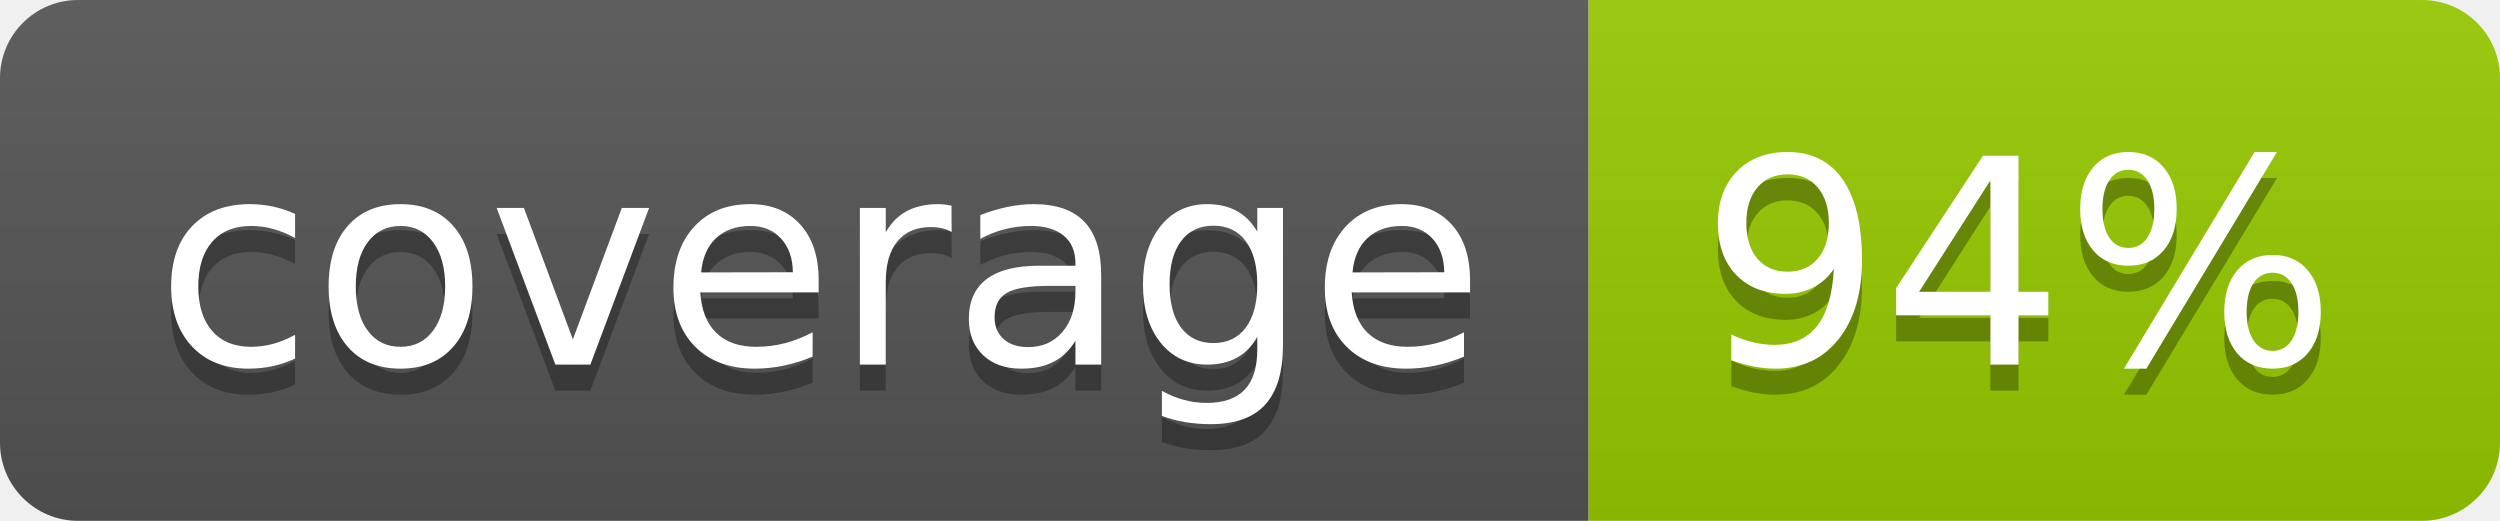
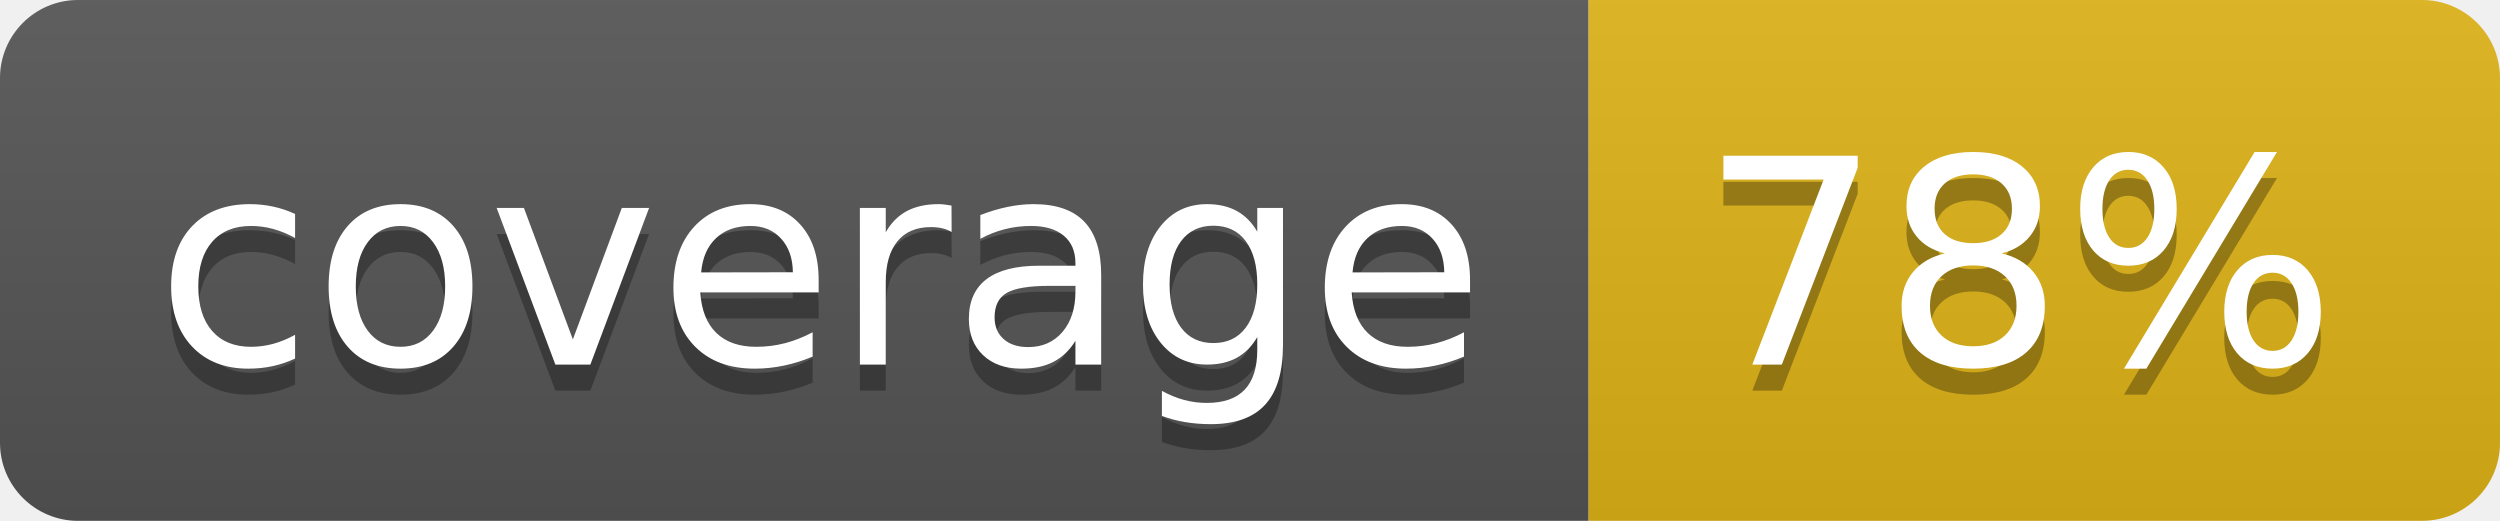
- <svg xmlns="http://www.w3.org/2000/svg" width="96" height="20" role="img" aria-label="coverage: 94%">
+ <svg xmlns="http://www.w3.org/2000/svg" width="96" height="20" role="img" aria-label="coverage: 78%">
  <linearGradient id="s" x2="0" y2="100%">
    <stop offset="0" stop-color="#bbb" stop-opacity=".1" />
    <stop offset="1" stop-opacity=".1" />
  </linearGradient>
  <clipPath id="r">
    <rect width="96" height="20" rx="3" fill="#fff" />
  </clipPath>
  <g clip-path="url(#r)">
    <rect width="61" height="20" fill="#555" />
-     <rect x="61" width="35" height="20" fill="#97ca00" />
+     <rect x="61" width="35" height="20" fill="#dfb317" />
    <rect width="96" height="20" fill="url(#s)" />
  </g>
  <g fill="#fff" text-anchor="middle" font-family="Verdana,Geneva,DejaVu Sans,sans-serif" text-rendering="geometricPrecision" font-size="110">
    <text aria-hidden="true" x="315" y="150" fill="#010101" fill-opacity=".3" transform="scale(.1)" textLength="510">coverage</text>
    <text x="315" y="140" transform="scale(.1)" fill="#fff" textLength="510">coverage</text>
-     <text aria-hidden="true" x="775" y="150" fill="#010101" fill-opacity=".3" transform="scale(.1)" textLength="250">94%</text>
-     <text x="775" y="140" transform="scale(.1)" fill="#fff" textLength="250">94%</text>
+     <text aria-hidden="true" x="775" y="150" fill="#010101" fill-opacity=".3" transform="scale(.1)" textLength="250">78%</text>
+     <text x="775" y="140" transform="scale(.1)" fill="#fff" textLength="250">78%</text>
  </g>
</svg>
